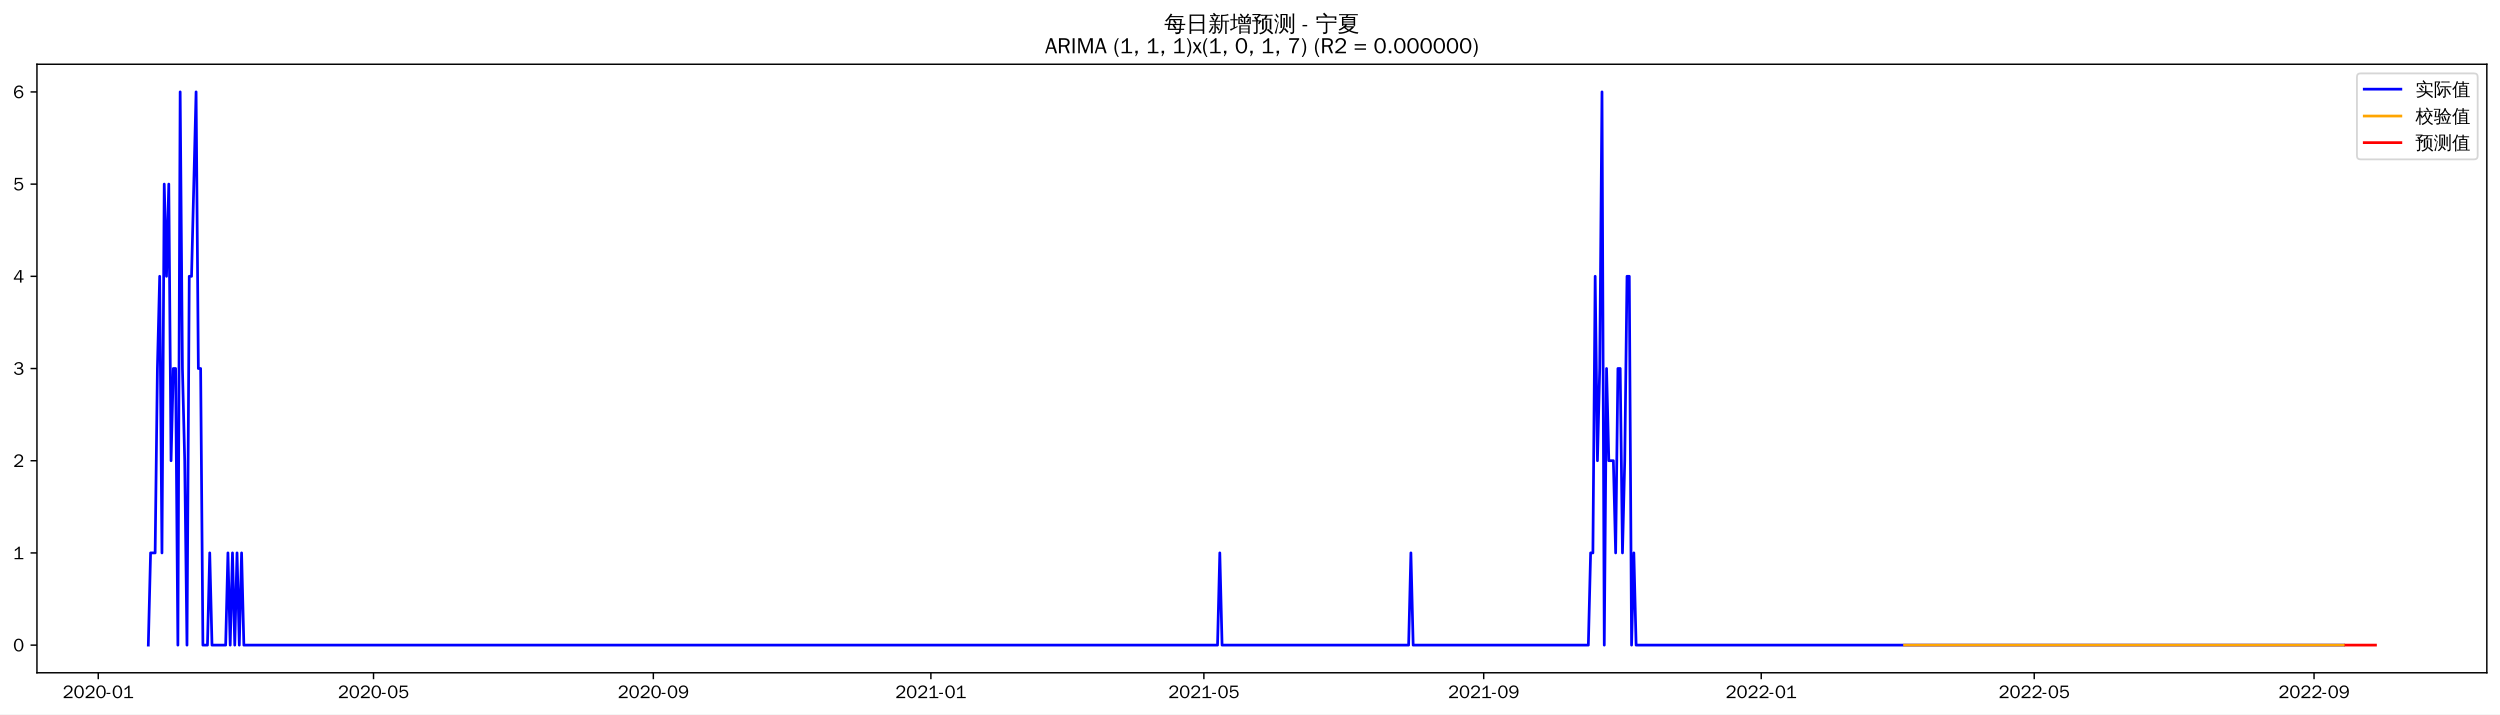
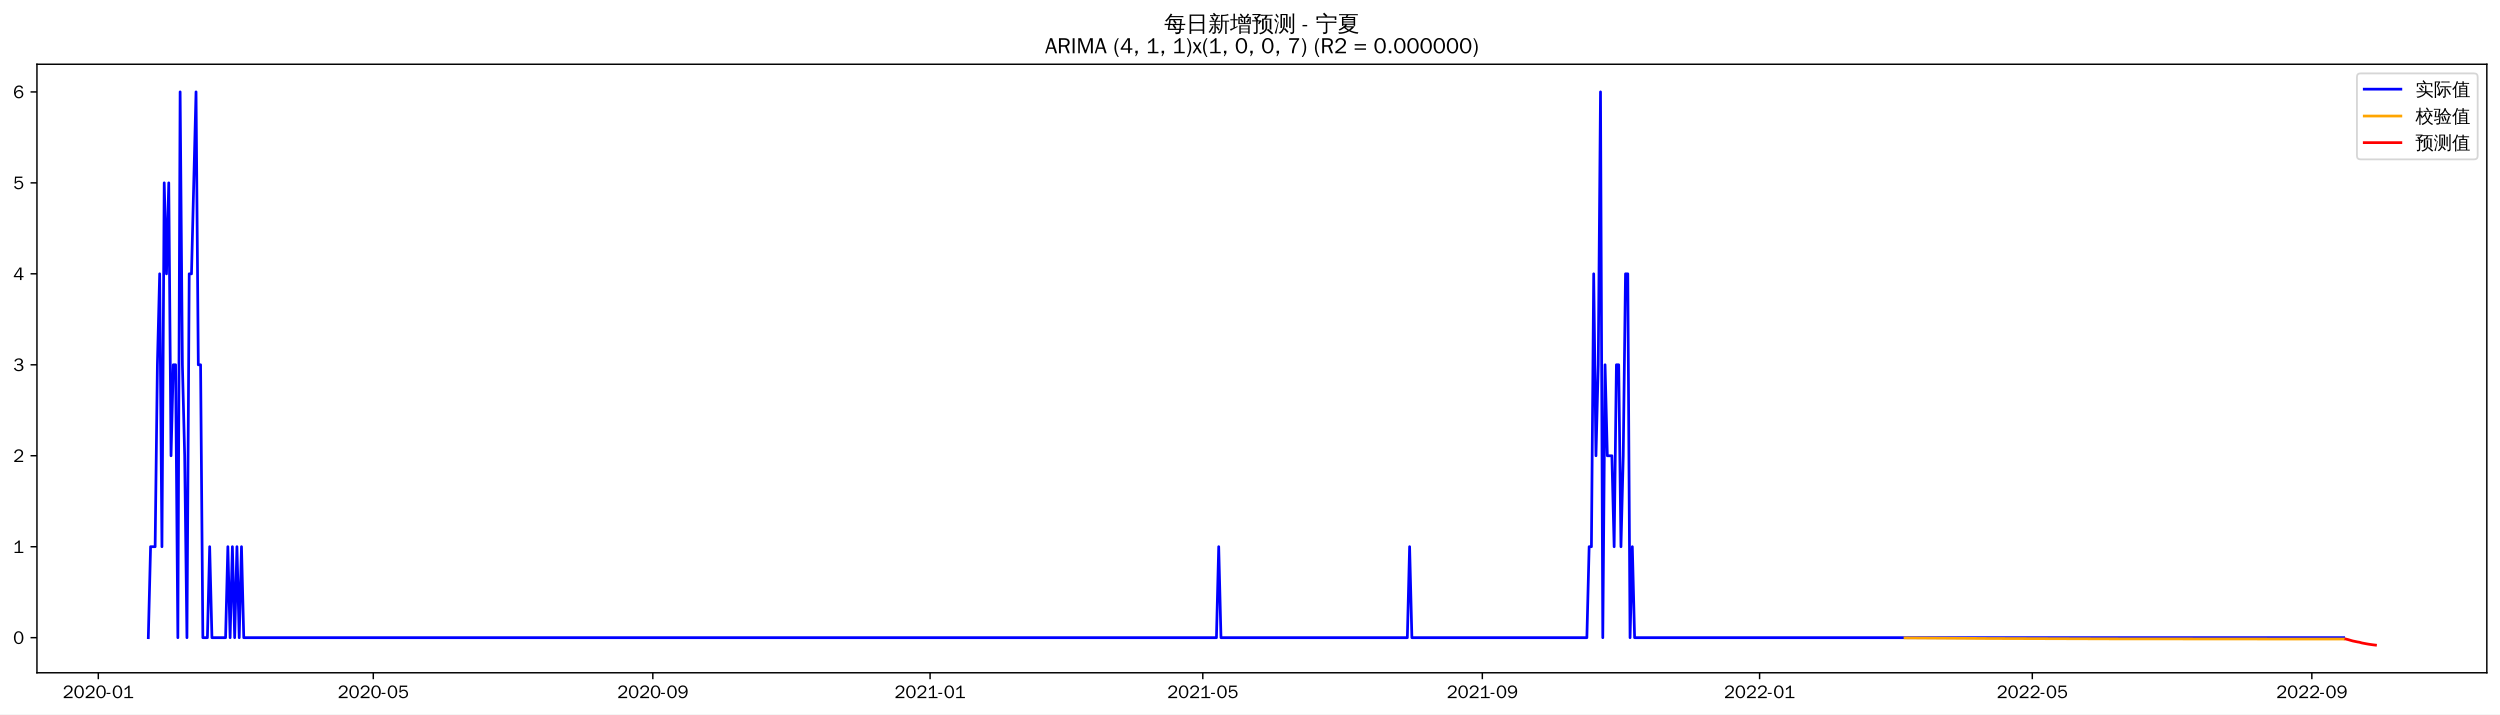
<svg xmlns="http://www.w3.org/2000/svg" xmlns:xlink="http://www.w3.org/1999/xlink" width="1366.597pt" height="390.478pt" viewBox="0 0 1366.597 390.478" version="1.1">
  <defs>
    <style type="text/css">*{stroke-linejoin: round; stroke-linecap: butt}</style>
  </defs>
  <g id="figure_1">
    <g id="patch_1">
      <path d="M 0 390.478  L 1366.597 390.478  L 1366.597 -0  L 0 -0  z " style="fill: #ffffff" />
    </g>
    <g id="axes_1">
      <g id="patch_2">
        <path d="M 20.197 367.761  L 1359.397 367.761  L 1359.397 35.121  L 20.197 35.121  z " style="fill: #ffffff" />
      </g>
      <g id="matplotlib.axis_1">
        <g id="xtick_1">
          <g id="line2d_1">
            <defs>
-               <path id="m7b57ea95ab" d="M 0 0  L 0 3.5  " style="stroke: #000000; stroke-width: 0.8" />
+               <path id="mf846e1dd02" d="M 0 0  L 0 3.5  " style="stroke: #000000; stroke-width: 0.8" />
            </defs>
            <g>
-               <use xlink:href="#m7b57ea95ab" x="53.711" y="367.761" style="stroke: #000000; stroke-width: 0.8" />
+               <use xlink:href="#mf846e1dd02" x="53.739" y="367.761" style="stroke: #000000; stroke-width: 0.8" />
            </g>
          </g>
          <g id="text_1">
-             <g transform="translate(34.22123 381.6173)scale(0.1 -0.1)">
+             <g transform="translate(34.24915 381.6173)scale(0.1 -0.1)">
              <defs>
                <path id="WenQuanYiZenHei-32" d="M 3488 0  L 369 0  L 369 456  L 2150 1850  Q 2931 2463 2931 3144  Q 2931 3619 2488 3863  Q 2231 4013 1931 4013  Q 1425 4013 1113 3619  Q 894 3356 881 3013  L 369 3169  Q 531 3981 1213 4300  Q 1544 4456 1950 4456  Q 2631 4456 3088 4044  L 3225 3888  L 3350 3706  Q 3481 3444 3481 3144  Q 3481 2313 2519 1569  L 1069 456  L 3488 456  L 3488 0  z " transform="scale(0.015625)" />
                <path id="WenQuanYiZenHei-30" d="M 3581 2175  Q 3581 1288 3169 638  Q 2713 -63 1938 -63  Q 1025 -63 563 831  Q 256 1425 256 2188  Q 256 3188 700 3819  Q 1138 4456 1888 4456  Q 2863 4456 3306 3500  Q 3581 2925 3581 2175  z M 3019 2100  Q 3019 3356 2500 3806  L 2350 3919  Q 2144 4031 1888 4031  Q 1100 4031 888 2956  Q 819 2625 819 2225  Q 819 1013 1338 569  Q 1588 356 1938 356  Q 2675 356 2925 1294  Q 3019 1663 3019 2100  z " transform="scale(0.015625)" />
                <path id="WenQuanYiZenHei-2d" d="M 1363 1444  L 0 1444  L 0 1844  L 1363 1844  L 1363 1444  z " transform="scale(0.015625)" />
                <path id="WenQuanYiZenHei-31" d="M 3556 0  L 488 0  L 488 406  L 1800 406  L 1800 3725  Q 1231 3125 588 2788  L 588 3338  Q 1456 3781 1931 4388  L 2331 4388  L 2331 406  L 3556 406  L 3556 0  z " transform="scale(0.015625)" />
              </defs>
              <use xlink:href="#WenQuanYiZenHei-32" />
              <use xlink:href="#WenQuanYiZenHei-30" x="59.961" />
              <use xlink:href="#WenQuanYiZenHei-32" x="119.922" />
              <use xlink:href="#WenQuanYiZenHei-30" x="179.883" />
              <use xlink:href="#WenQuanYiZenHei-2d" x="239.844" />
              <use xlink:href="#WenQuanYiZenHei-30" x="269.824" />
              <use xlink:href="#WenQuanYiZenHei-31" x="329.785" />
            </g>
          </g>
        </g>
        <g id="xtick_2">
          <g id="line2d_2">
            <g>
-               <use xlink:href="#m7b57ea95ab" x="204.183" y="367.761" style="stroke: #000000; stroke-width: 0.8" />
+               <use xlink:href="#mf846e1dd02" x="204.057" y="367.761" style="stroke: #000000; stroke-width: 0.8" />
            </g>
          </g>
          <g id="text_2">
-             <g transform="translate(184.6931 381.6173)scale(0.1 -0.1)">
+             <g transform="translate(184.5675 381.6173)scale(0.1 -0.1)">
              <defs>
                <path id="WenQuanYiZenHei-35" d="M 3531 1488  Q 3531 688 2913 250  Q 2456 -63 1844 -63  Q 1175 -63 706 350  Q 413 613 306 975  L 781 1131  Q 1000 538 1569 406  Q 1706 369 1856 369  Q 2550 369 2850 869  Q 3000 1131 3000 1494  Q 3000 2056 2581 2356  Q 2319 2538 1969 2538  Q 1400 2538 1031 2075  Q 981 2013 938 1938  L 500 2031  L 644 4388  L 3244 4388  L 3200 3919  L 1044 3919  L 950 2500  Q 1431 2975 2006 2975  Q 2713 2975 3163 2475  Q 3531 2063 3531 1488  z " transform="scale(0.015625)" />
              </defs>
              <use xlink:href="#WenQuanYiZenHei-32" />
              <use xlink:href="#WenQuanYiZenHei-30" x="59.961" />
              <use xlink:href="#WenQuanYiZenHei-32" x="119.922" />
              <use xlink:href="#WenQuanYiZenHei-30" x="179.883" />
              <use xlink:href="#WenQuanYiZenHei-2d" x="239.844" />
              <use xlink:href="#WenQuanYiZenHei-30" x="269.824" />
              <use xlink:href="#WenQuanYiZenHei-35" x="329.785" />
            </g>
          </g>
        </g>
        <g id="xtick_3">
          <g id="line2d_3">
            <g>
-               <use xlink:href="#m7b57ea95ab" x="357.142" y="367.761" style="stroke: #000000; stroke-width: 0.8" />
+               <use xlink:href="#mf846e1dd02" x="356.86" y="367.761" style="stroke: #000000; stroke-width: 0.8" />
            </g>
          </g>
          <g id="text_3">
-             <g transform="translate(337.6522 381.6173)scale(0.1 -0.1)">
+             <g transform="translate(337.3705 381.6173)scale(0.1 -0.1)">
              <defs>
                <path id="WenQuanYiZenHei-39" d="M 3544 2300  Q 3544 1163 3019 513  Q 2563 -63 1775 -63  Q 956 -63 563 488  Q 463 631 394 813  L 838 975  Q 1025 494 1550 388  Q 1656 369 1775 369  Q 2594 369 2900 1325  Q 3044 1769 3038 2313  L 3025 2313  Q 2675 1638 1944 1544  Q 1844 1531 1744 1531  Q 1050 1531 625 2031  Q 294 2419 294 2963  Q 294 3656 813 4094  Q 1238 4456 1819 4456  Q 2988 4456 3381 3363  Q 3544 2900 3544 2300  z M 2925 2994  Q 2925 3563 2469 3844  Q 2206 4006 1863 4006  Q 1275 4006 988 3563  Q 844 3344 825 3056  Q 819 3006 819 2956  Q 819 2413 1269 2131  Q 1538 1963 1875 1963  Q 2363 1963 2681 2350  Q 2925 2638 2925 2994  z " transform="scale(0.015625)" />
              </defs>
              <use xlink:href="#WenQuanYiZenHei-32" />
              <use xlink:href="#WenQuanYiZenHei-30" x="59.961" />
              <use xlink:href="#WenQuanYiZenHei-32" x="119.922" />
              <use xlink:href="#WenQuanYiZenHei-30" x="179.883" />
              <use xlink:href="#WenQuanYiZenHei-2d" x="239.844" />
              <use xlink:href="#WenQuanYiZenHei-30" x="269.824" />
              <use xlink:href="#WenQuanYiZenHei-39" x="329.785" />
            </g>
          </g>
        </g>
        <g id="xtick_4">
          <g id="line2d_4">
            <g>
-               <use xlink:href="#m7b57ea95ab" x="508.858" y="367.761" style="stroke: #000000; stroke-width: 0.8" />
+               <use xlink:href="#mf846e1dd02" x="508.421" y="367.761" style="stroke: #000000; stroke-width: 0.8" />
            </g>
          </g>
          <g id="text_4">
-             <g transform="translate(489.3677 381.6173)scale(0.1 -0.1)">
+             <g transform="translate(488.9312 381.6173)scale(0.1 -0.1)">
              <use xlink:href="#WenQuanYiZenHei-32" />
              <use xlink:href="#WenQuanYiZenHei-30" x="59.961" />
              <use xlink:href="#WenQuanYiZenHei-32" x="119.922" />
              <use xlink:href="#WenQuanYiZenHei-31" x="179.883" />
              <use xlink:href="#WenQuanYiZenHei-2d" x="239.844" />
              <use xlink:href="#WenQuanYiZenHei-30" x="269.824" />
              <use xlink:href="#WenQuanYiZenHei-31" x="329.785" />
            </g>
          </g>
        </g>
        <g id="xtick_5">
          <g id="line2d_5">
            <g>
-               <use xlink:href="#m7b57ea95ab" x="658.086" y="367.761" style="stroke: #000000; stroke-width: 0.8" />
+               <use xlink:href="#mf846e1dd02" x="657.497" y="367.761" style="stroke: #000000; stroke-width: 0.8" />
            </g>
          </g>
          <g id="text_5">
-             <g transform="translate(638.596 381.6173)scale(0.1 -0.1)">
+             <g transform="translate(638.0072 381.6173)scale(0.1 -0.1)">
              <use xlink:href="#WenQuanYiZenHei-32" />
              <use xlink:href="#WenQuanYiZenHei-30" x="59.961" />
              <use xlink:href="#WenQuanYiZenHei-32" x="119.922" />
              <use xlink:href="#WenQuanYiZenHei-31" x="179.883" />
              <use xlink:href="#WenQuanYiZenHei-2d" x="239.844" />
              <use xlink:href="#WenQuanYiZenHei-30" x="269.824" />
              <use xlink:href="#WenQuanYiZenHei-35" x="329.785" />
            </g>
          </g>
        </g>
        <g id="xtick_6">
          <g id="line2d_6">
            <g>
-               <use xlink:href="#m7b57ea95ab" x="811.045" y="367.761" style="stroke: #000000; stroke-width: 0.8" />
+               <use xlink:href="#mf846e1dd02" x="810.3" y="367.761" style="stroke: #000000; stroke-width: 0.8" />
            </g>
          </g>
          <g id="text_6">
-             <g transform="translate(791.5551 381.6173)scale(0.1 -0.1)">
+             <g transform="translate(790.8102 381.6173)scale(0.1 -0.1)">
              <use xlink:href="#WenQuanYiZenHei-32" />
              <use xlink:href="#WenQuanYiZenHei-30" x="59.961" />
              <use xlink:href="#WenQuanYiZenHei-32" x="119.922" />
              <use xlink:href="#WenQuanYiZenHei-31" x="179.883" />
              <use xlink:href="#WenQuanYiZenHei-2d" x="239.844" />
              <use xlink:href="#WenQuanYiZenHei-30" x="269.824" />
              <use xlink:href="#WenQuanYiZenHei-39" x="329.785" />
            </g>
          </g>
        </g>
        <g id="xtick_7">
          <g id="line2d_7">
            <g>
-               <use xlink:href="#m7b57ea95ab" x="962.76" y="367.761" style="stroke: #000000; stroke-width: 0.8" />
+               <use xlink:href="#mf846e1dd02" x="961.861" y="367.761" style="stroke: #000000; stroke-width: 0.8" />
            </g>
          </g>
          <g id="text_7">
-             <g transform="translate(943.2705 381.6173)scale(0.1 -0.1)">
+             <g transform="translate(942.3709 381.6173)scale(0.1 -0.1)">
              <use xlink:href="#WenQuanYiZenHei-32" />
              <use xlink:href="#WenQuanYiZenHei-30" x="59.961" />
              <use xlink:href="#WenQuanYiZenHei-32" x="119.922" />
              <use xlink:href="#WenQuanYiZenHei-32" x="179.883" />
              <use xlink:href="#WenQuanYiZenHei-2d" x="239.844" />
              <use xlink:href="#WenQuanYiZenHei-30" x="269.824" />
              <use xlink:href="#WenQuanYiZenHei-31" x="329.785" />
            </g>
          </g>
        </g>
        <g id="xtick_8">
          <g id="line2d_8">
            <g>
-               <use xlink:href="#m7b57ea95ab" x="1111.989" y="367.761" style="stroke: #000000; stroke-width: 0.8" />
+               <use xlink:href="#mf846e1dd02" x="1110.937" y="367.761" style="stroke: #000000; stroke-width: 0.8" />
            </g>
          </g>
          <g id="text_8">
-             <g transform="translate(1092.499 381.6173)scale(0.1 -0.1)">
+             <g transform="translate(1091.447 381.6173)scale(0.1 -0.1)">
              <use xlink:href="#WenQuanYiZenHei-32" />
              <use xlink:href="#WenQuanYiZenHei-30" x="59.961" />
              <use xlink:href="#WenQuanYiZenHei-32" x="119.922" />
              <use xlink:href="#WenQuanYiZenHei-32" x="179.883" />
              <use xlink:href="#WenQuanYiZenHei-2d" x="239.844" />
              <use xlink:href="#WenQuanYiZenHei-30" x="269.824" />
              <use xlink:href="#WenQuanYiZenHei-35" x="329.785" />
            </g>
          </g>
        </g>
        <g id="xtick_9">
          <g id="line2d_9">
            <g>
-               <use xlink:href="#m7b57ea95ab" x="1264.948" y="367.761" style="stroke: #000000; stroke-width: 0.8" />
+               <use xlink:href="#mf846e1dd02" x="1263.74" y="367.761" style="stroke: #000000; stroke-width: 0.8" />
            </g>
          </g>
          <g id="text_9">
-             <g transform="translate(1245.458 381.6173)scale(0.1 -0.1)">
+             <g transform="translate(1244.25 381.6173)scale(0.1 -0.1)">
              <use xlink:href="#WenQuanYiZenHei-32" />
              <use xlink:href="#WenQuanYiZenHei-30" x="59.961" />
              <use xlink:href="#WenQuanYiZenHei-32" x="119.922" />
              <use xlink:href="#WenQuanYiZenHei-32" x="179.883" />
              <use xlink:href="#WenQuanYiZenHei-2d" x="239.844" />
              <use xlink:href="#WenQuanYiZenHei-30" x="269.824" />
              <use xlink:href="#WenQuanYiZenHei-39" x="329.785" />
            </g>
          </g>
        </g>
      </g>
      <g id="matplotlib.axis_2">
        <g id="ytick_1">
          <g id="line2d_10">
            <defs>
-               <path id="m59d6a455a2" d="M 0 0  L -3.5 0  " style="stroke: #000000; stroke-width: 0.8" />
+               <path id="m2aac534819" d="M 0 0  L -3.5 0  " style="stroke: #000000; stroke-width: 0.8" />
            </defs>
            <g>
-               <use xlink:href="#m59d6a455a2" x="20.197" y="352.641" style="stroke: #000000; stroke-width: 0.8" />
+               <use xlink:href="#m2aac534819" x="20.197" y="348.572" style="stroke: #000000; stroke-width: 0.8" />
            </g>
          </g>
          <g id="text_10">
-             <g transform="translate(7.2 356.0691)scale(0.1 -0.1)">
+             <g transform="translate(7.2 352.0002)scale(0.1 -0.1)">
              <use xlink:href="#WenQuanYiZenHei-30" />
            </g>
          </g>
        </g>
        <g id="ytick_2">
          <g id="line2d_11">
            <g>
-               <use xlink:href="#m59d6a455a2" x="20.197" y="302.241" style="stroke: #000000; stroke-width: 0.8" />
+               <use xlink:href="#m2aac534819" x="20.197" y="298.85" style="stroke: #000000; stroke-width: 0.8" />
            </g>
          </g>
          <g id="text_11">
-             <g transform="translate(7.2 305.6691)scale(0.1 -0.1)">
+             <g transform="translate(7.2 302.2783)scale(0.1 -0.1)">
              <use xlink:href="#WenQuanYiZenHei-31" />
            </g>
          </g>
        </g>
        <g id="ytick_3">
          <g id="line2d_12">
            <g>
-               <use xlink:href="#m59d6a455a2" x="20.197" y="251.841" style="stroke: #000000; stroke-width: 0.8" />
+               <use xlink:href="#m2aac534819" x="20.197" y="249.128" style="stroke: #000000; stroke-width: 0.8" />
            </g>
          </g>
          <g id="text_12">
-             <g transform="translate(7.2 255.2691)scale(0.1 -0.1)">
+             <g transform="translate(7.2 252.5565)scale(0.1 -0.1)">
              <use xlink:href="#WenQuanYiZenHei-32" />
            </g>
          </g>
        </g>
        <g id="ytick_4">
          <g id="line2d_13">
            <g>
-               <use xlink:href="#m59d6a455a2" x="20.197" y="201.441" style="stroke: #000000; stroke-width: 0.8" />
+               <use xlink:href="#m2aac534819" x="20.197" y="199.407" style="stroke: #000000; stroke-width: 0.8" />
            </g>
          </g>
          <g id="text_13">
-             <g transform="translate(7.2 204.8691)scale(0.1 -0.1)">
+             <g transform="translate(7.2 202.8347)scale(0.1 -0.1)">
              <defs>
                <path id="WenQuanYiZenHei-33" d="M 3588 1231  Q 3588 494 2875 144  Q 2450 -63 1925 -63  Q 1044 -63 556 488  Q 356 706 256 1000  L 769 1169  Q 994 375 1913 375  Q 2631 375 2900 788  Q 3019 975 3019 1231  Q 3019 1638 2638 1881  Q 2325 2081 1613 2069  L 1338 2069  L 1338 2494  Q 1969 2494 2094 2506  Q 2325 2544 2463 2613  Q 2763 2756 2844 3100  Q 2863 3169 2863 3244  Q 2863 3744 2381 3944  L 2163 4006  Q 2056 4025 1931 4025  Q 1388 4025 1075 3631  Q 969 3488 906 3313  L 419 3456  Q 675 4150 1400 4369  Q 1669 4456 1975 4456  Q 2694 4456 3106 4050  Q 3419 3744 3419 3275  Q 3419 2813 3025 2513  Q 2825 2356 2575 2319  L 2575 2306  Q 3181 2213 3450 1769  Q 3588 1525 3588 1231  z " transform="scale(0.015625)" />
              </defs>
              <use xlink:href="#WenQuanYiZenHei-33" />
            </g>
          </g>
        </g>
        <g id="ytick_5">
          <g id="line2d_14">
            <g>
-               <use xlink:href="#m59d6a455a2" x="20.197" y="151.041" style="stroke: #000000; stroke-width: 0.8" />
+               <use xlink:href="#m2aac534819" x="20.197" y="149.685" style="stroke: #000000; stroke-width: 0.8" />
            </g>
          </g>
          <g id="text_14">
-             <g transform="translate(7.2 154.4691)scale(0.1 -0.1)">
+             <g transform="translate(7.2 153.1128)scale(0.1 -0.1)">
              <defs>
                <path id="WenQuanYiZenHei-34" d="M 3631 1025  L 2913 1025  L 2913 0  L 2381 0  L 2381 1025  L 219 1025  L 219 1388  L 2225 4388  L 2913 4388  L 2913 1444  L 3631 1444  L 3631 1025  z M 2381 1444  L 2381 3963  L 788 1444  L 2381 1444  z " transform="scale(0.015625)" />
              </defs>
              <use xlink:href="#WenQuanYiZenHei-34" />
            </g>
          </g>
        </g>
        <g id="ytick_6">
          <g id="line2d_15">
            <g>
-               <use xlink:href="#m59d6a455a2" x="20.197" y="100.641" style="stroke: #000000; stroke-width: 0.8" />
+               <use xlink:href="#m2aac534819" x="20.197" y="99.963" style="stroke: #000000; stroke-width: 0.8" />
            </g>
          </g>
          <g id="text_15">
-             <g transform="translate(7.2 104.0691)scale(0.1 -0.1)">
+             <g transform="translate(7.2 103.391)scale(0.1 -0.1)">
              <use xlink:href="#WenQuanYiZenHei-35" />
            </g>
          </g>
        </g>
        <g id="ytick_7">
          <g id="line2d_16">
            <g>
-               <use xlink:href="#m59d6a455a2" x="20.197" y="50.241" style="stroke: #000000; stroke-width: 0.8" />
+               <use xlink:href="#m2aac534819" x="20.197" y="50.241" style="stroke: #000000; stroke-width: 0.8" />
            </g>
          </g>
          <g id="text_16">
            <g transform="translate(7.2 53.66913)scale(0.1 -0.1)">
              <defs>
                <path id="WenQuanYiZenHei-36" d="M 3550 1431  Q 3550 725 3006 288  Q 2581 -63 1994 -63  Q 1013 -63 563 825  Q 288 1363 288 2081  Q 288 3294 856 3938  Q 1319 4456 2075 4456  Q 2969 4456 3363 3756  Q 3431 3631 3481 3481  L 2988 3350  Q 2750 3994 2075 4006  Q 1056 4006 844 2669  Q 794 2356 794 1981  L 806 1981  Q 1006 2506 1544 2744  Q 1819 2869 2119 2869  Q 2788 2869 3213 2375  Q 3550 1975 3550 1431  z M 3038 1406  Q 3038 1906 2656 2213  Q 2381 2431 2038 2431  Q 1525 2431 1181 2044  Q 919 1744 919 1356  Q 919 881 1344 581  Q 1631 375 1981 375  Q 2519 375 2838 781  Q 3038 1050 3038 1406  z " transform="scale(0.015625)" />
              </defs>
              <use xlink:href="#WenQuanYiZenHei-36" />
            </g>
          </g>
        </g>
      </g>
      <g id="line2d_17">
-         <path d="M 81.07 352.641  L 82.313 302.241  L 84.8 302.241  L 86.044 201.441  L 87.287 151.041  L 88.531 302.241  L 89.775 100.641  L 91.018 151.041  L 92.262 100.641  L 93.505 251.841  L 94.749 201.441  L 95.992 201.441  L 97.236 352.641  L 98.48 50.241  L 99.723 201.441  L 100.967 251.841  L 102.21 352.641  L 103.454 151.041  L 104.697 151.041  L 107.185 50.241  L 108.428 201.441  L 109.672 201.441  L 110.915 352.641  L 113.402 352.641  L 114.646 302.241  L 115.89 352.641  L 123.351 352.641  L 124.595 302.241  L 125.838 352.641  L 127.082 302.241  L 128.325 352.641  L 129.569 302.241  L 130.812 352.641  L 132.056 302.241  L 133.3 352.641  L 665.547 352.641  L 666.791 302.241  L 668.034 352.641  L 770.007 352.641  L 771.251 302.241  L 772.494 352.641  L 868.249 352.641  L 869.493 302.241  L 870.736 302.241  L 871.98 151.041  L 873.223 251.841  L 874.467 201.441  L 875.711 50.241  L 876.954 352.641  L 878.198 201.441  L 879.441 251.841  L 881.928 251.841  L 883.172 302.241  L 884.416 201.441  L 885.659 201.441  L 886.903 302.241  L 888.146 251.841  L 889.39 151.041  L 890.633 151.041  L 891.877 352.641  L 893.12 302.241  L 894.364 352.641  L 1281.114 352.641  L 1281.114 352.641  " clip-path="url(#pbb1580181c)" style="fill: none; stroke: #0000ff; stroke-width: 1.5; stroke-linecap: square" />
+         <path d="M 81.07 348.572  L 82.312 298.85  L 84.797 298.85  L 86.039 199.407  L 87.281 149.685  L 88.523 298.85  L 89.766 99.963  L 91.008 149.685  L 92.25 99.963  L 93.493 249.128  L 94.735 199.407  L 95.977 199.407  L 97.22 348.572  L 98.462 50.241  L 99.704 199.407  L 100.946 249.128  L 102.189 348.572  L 103.431 149.685  L 104.673 149.685  L 107.158 50.241  L 108.4 199.407  L 109.643 199.407  L 110.885 348.572  L 113.369 348.572  L 114.612 298.85  L 115.854 348.572  L 123.308 348.572  L 124.55 298.85  L 125.792 348.572  L 127.035 298.85  L 128.277 348.572  L 129.519 298.85  L 130.762 348.572  L 132.004 298.85  L 133.246 348.572  L 664.951 348.572  L 666.193 298.85  L 667.435 348.572  L 769.304 348.572  L 770.546 298.85  L 771.789 348.572  L 867.446 348.572  L 868.688 298.85  L 869.93 298.85  L 871.173 149.685  L 872.415 249.128  L 873.657 199.407  L 874.9 50.241  L 876.142 348.572  L 877.384 199.407  L 878.627 249.128  L 881.111 249.128  L 882.353 298.85  L 883.596 199.407  L 884.838 199.407  L 886.08 298.85  L 887.323 249.128  L 888.565 149.685  L 889.807 149.685  L 891.05 348.572  L 892.292 298.85  L 893.534 348.572  L 1281.132 348.572  L 1281.132 348.572  " clip-path="url(#p7529e1d1ce)" style="fill: none; stroke: #0000ff; stroke-width: 1.5; stroke-linecap: square" />
      </g>
      <g id="line2d_18">
-         <path d="M 1041.105 352.641  L 1281.114 352.641  L 1281.114 352.641  " clip-path="url(#pbb1580181c)" style="fill: none; stroke: #ffa500; stroke-width: 1.5; stroke-linecap: square" />
+         <path d="M 1041.368 348.711  L 1087.333 349.022  L 1153.175 349.227  L 1269.951 349.333  L 1281.132 349.337  L 1281.132 349.337  " clip-path="url(#p7529e1d1ce)" style="fill: none; stroke: #ffa500; stroke-width: 1.5; stroke-linecap: square" />
      </g>
      <g id="line2d_19">
-         <path d="M 1282.358 352.641  L 1283.601 352.641  L 1284.845 352.641  L 1286.088 352.641  L 1287.332 352.641  L 1288.576 352.641  L 1289.819 352.641  L 1291.063 352.641  L 1292.306 352.641  L 1293.55 352.641  L 1294.793 352.641  L 1296.037 352.641  L 1297.281 352.641  L 1298.524 352.641  " clip-path="url(#pbb1580181c)" style="fill: none; stroke: #ff0000; stroke-width: 1.5; stroke-linecap: square" />
+         <path d="M 1282.374 349.337  L 1283.617 349.643  L 1284.859 350.016  L 1286.101 350.37  L 1287.343 350.627  L 1288.586 350.88  L 1289.828 351.094  L 1291.07 351.454  L 1292.313 351.692  L 1293.555 351.925  L 1294.797 352.14  L 1296.04 352.321  L 1297.282 352.49  L 1298.524 352.641  " clip-path="url(#p7529e1d1ce)" style="fill: none; stroke: #ff0000; stroke-width: 1.5; stroke-linecap: square" />
      </g>
      <g id="patch_3">
        <path d="M 20.197 367.761  L 20.197 35.121  " style="fill: none; stroke: #000000; stroke-width: 0.8; stroke-linejoin: miter; stroke-linecap: square" />
      </g>
      <g id="patch_4">
        <path d="M 1359.397 367.761  L 1359.397 35.121  " style="fill: none; stroke: #000000; stroke-width: 0.8; stroke-linejoin: miter; stroke-linecap: square" />
      </g>
      <g id="patch_5">
        <path d="M 20.197 367.761  L 1359.397 367.761  " style="fill: none; stroke: #000000; stroke-width: 0.8; stroke-linejoin: miter; stroke-linecap: square" />
      </g>
      <g id="patch_6">
        <path d="M 20.197 35.121  L 1359.397 35.121  " style="fill: none; stroke: #000000; stroke-width: 0.8; stroke-linejoin: miter; stroke-linecap: square" />
      </g>
      <g id="text_17">
        <g transform="translate(636.3997 17.10187)scale(0.12 -0.12)">
          <defs>
            <path id="WenQuanYiZenHei-6bcf" d="M 6138 2181  Q 6113 1988 6138 1800  Q 5788 1819 5438 1819  L 4975 1819  L 4863 738  L 5806 738  L 5806 394  L 4831 394  L 4775 -144  Q 4719 -563 4350 -725  Q 4013 -856 3550 -825  L 3288 -819  Q 3331 -663 3275 -519  Q 3219 -375 3113 -288  Q 3381 -313 3759 -303  Q 4138 -294 4231 -238  Q 4338 -163 4350 88  L 4381 394  L 1025 394  L 1244 1819  L 813 1819  Q 463 1819 113 1800  Q 138 1988 113 2181  Q 463 2163 813 2163  L 1294 2163  L 1488 3431  L 1488 3581  L 1506 3581  L 1513 3613  L 1713 3581  L 5156 3581  L 5013 2163  L 5438 2163  Q 5788 2163 6138 2181  z M 5588 4463  Q 5569 4269 5588 4081  Q 5244 4100 4894 4100  L 1813 4100  Q 1344 3463 606 2788  Q 481 2988 256 3069  Q 744 3494 1116 3972  Q 1488 4450 1919 5181  Q 2119 5044 2344 4950  Q 2213 4688 2050 4444  L 4894 4444  Q 5238 4444 5588 4463  z M 2844 3238  L 1906 3238  L 1744 2163  L 3244 2163  L 2581 3038  L 2844 3238  z M 3250 2163  L 4563 2163  L 4669 3238  L 3044 3238  L 3638 2456  L 3250 2163  z M 2944 1819  Q 3275 1394 3550 938  L 3213 738  L 4419 738  L 4525 1819  L 2944 1819  z M 2656 1819  L 1694 1819  L 1525 738  L 3094 738  Q 2806 1219 2450 1650  L 2656 1819  z " transform="scale(0.015625)" />
            <path id="WenQuanYiZenHei-65e5" d="M 1494 -775  Q 1244 -750 988 -775  Q 1013 -313 1013 156  L 1013 4875  L 5269 4875  L 5269 -763  L 4813 -763  L 4813 156  L 1469 156  Q 1469 -313 1494 -775  z M 4813 2700  L 4813 4500  L 1469 4500  L 1469 2700  L 4813 2700  z M 4813 531  L 4813 2325  L 1469 2325  L 1469 531  L 4813 531  z " transform="scale(0.015625)" />
            <path id="WenQuanYiZenHei-65b0" d="M 5419 -763  Q 5188 -738 4963 -763  Q 4981 -344 4981 75  L 4981 2819  L 4188 2819  L 4188 1706  Q 4188 63 3163 -738  Q 3019 -519 2769 -469  Q 3769 131 3769 1706  L 3769 4769  L 3875 4769  L 3844 4831  L 4294 4781  Q 4438 4769 4894 4816  Q 5350 4863 5512 4931  Q 5675 5000 5763 5094  Q 5850 4881 5981 4694  Q 5713 4544 5263 4519  L 4188 4438  L 4188 3100  L 5563 3100  Q 5850 3100 6131 3113  Q 6119 2956 6131 2806  L 5394 2819  L 5394 75  Q 5394 -344 5419 -763  z M 2981 213  Q 2656 744 2256 1225  L 2606 1513  Q 3025 1006 3369 450  L 2981 213  z M 1169 1525  Q 1375 1419 1594 1363  Q 1281 488 469 -469  Q 331 -300 119 -244  Q 575 263 888 900  Q 1038 1206 1169 1525  z M 1825 6  L 1825 1769  L 1081 1769  Q 794 1769 513 1756  Q 525 1913 513 2063  Q 794 2050 1081 2050  L 1825 2050  L 1825 2775  L 994 2775  Q 706 2775 425 2763  Q 438 2919 425 3075  Q 706 3056 994 3056  L 1825 3056  L 1825 3088  L 1906 3088  Q 2288 3656 2588 4381  Q 2794 4269 3013 4206  Q 2800 3675 2381 3056  L 3013 3056  Q 3294 3056 3581 3075  Q 3563 2919 3581 2763  Q 3294 2775 3013 2775  L 2238 2775  L 2238 2050  L 2925 2050  Q 3206 2050 3494 2063  Q 3475 1913 3494 1756  Q 3206 1769 2925 1769  L 2238 1769  L 2238 -156  Q 2238 -413 2075 -581  Q 1844 -794 1306 -794  Q 1363 -519 1188 -288  Q 1338 -313 1534 -316  Q 1731 -319 1778 -278  Q 1825 -238 1825 6  z M 1875 3388  L 1500 3131  L 825 4088  L 1200 4350  L 1875 3388  z M 3419 4713  Q 3400 4563 3419 4406  Q 3131 4419 2850 4419  L 1125 4419  Q 838 4419 556 4406  Q 569 4563 556 4713  Q 838 4700 1125 4700  L 1763 4700  L 1388 5088  L 1719 5406  L 2288 4813  L 2175 4700  L 2850 4700  Q 3131 4700 3419 4713  z " transform="scale(0.015625)" />
            <path id="WenQuanYiZenHei-589e" d="M 3138 -769  Q 2913 -744 2688 -769  Q 2706 -356 2706 56  L 2706 1719  L 5706 1719  L 5706 -756  L 5300 -756  L 5300 -338  L 3119 -338  Q 3125 -550 3138 -769  z M 5113 3569  Q 5344 3606 5563 3688  Q 5669 3175 5256 2694  Q 5113 2519 4975 2506  Q 4831 2725 4588 2813  Q 4806 2831 4997 3068  Q 5188 3306 5113 3569  z M 3850 2763  L 3469 2538  L 2925 3456  L 3313 3681  L 3850 2763  z M 2400 2100  Q 2469 3138 2400 4175  L 3413 4175  Q 3138 4550 2825 4888  L 3156 5194  Q 3581 4725 3938 4206  L 3900 4175  L 4456 4175  Q 4863 4575 5131 5163  Q 5325 5044 5538 4975  Q 5369 4575 5013 4175  L 6056 4175  Q 5981 3138 6056 2100  L 2400 2100  z M 5300 806  L 5300 1450  L 3113 1450  Q 3113 1125 3113 806  L 5300 806  z M 5300 563  L 3113 563  L 3113 -94  L 5300 -94  L 5300 563  z M 4431 3913  L 4431 2363  L 5650 2363  L 5650 3913  L 4756 3913  L 4700 3856  Q 4681 3888 4656 3913  L 4431 3913  z M 4025 3913  L 2806 3913  L 2806 2363  L 4025 2363  L 4025 3913  z M -31 625  Q 506 763 1006 975  L 1006 3206  L 669 3206  Q 369 3206 75 3188  Q 94 3356 75 3531  Q 369 3513 669 3513  L 1006 3513  L 1006 4263  Q 1006 4700 981 5131  Q 1206 5106 1431 5131  Q 1413 4700 1413 4263  L 1413 3513  L 2238 3531  Q 2219 3356 2238 3188  L 1413 3206  L 1413 1163  L 2150 1531  L 2194 1256  Q 1269 775 813 519  L 194 144  Q 138 438 -31 625  z " transform="scale(0.015625)" />
            <path id="WenQuanYiZenHei-9884" d="M 1206 19  L 1206 2888  L 669 2888  Q 356 2888 50 2869  Q 63 3044 50 3213  Q 363 3194 669 3194  L 1250 3194  Q 950 3631 606 4031  L 963 4338  L 1263 3975  L 1913 4719  L 731 4719  Q 419 4719 106 4706  Q 125 4875 106 5044  Q 419 5031 731 5031  L 2481 5031  L 2544 4663  Q 2394 4613 2256 4466  Q 2119 4319 1525 3631  Q 1656 3444 1788 3250  L 1700 3194  L 2700 3194  L 2763 2825  Q 2656 2819 2613 2763  L 2100 2038  L 1750 2288  L 2175 2888  L 1638 2888  L 1638 -150  Q 1638 -525 1363 -669  Q 1075 -819 525 -813  Q 594 -513 388 -294  Q 575 -313 837 -316  Q 1100 -319 1153 -272  Q 1206 -225 1206 19  z M 5813 -888  Q 5100 -225 4306 375  L 4669 719  Q 5481 106 6219 -575  L 5813 -888  z M 2375 -906  Q 2294 -631 2025 -506  Q 2769 -431 3353 19  Q 3938 469 3938 1069  L 3938 2200  Q 3938 2625 3913 3050  Q 4188 3025 4456 3050  Q 4431 2625 4431 2200  L 4431 1069  Q 4431 681 4225 319  Q 3644 -606 2375 -906  z M 3444 488  Q 3169 513 2894 488  Q 2919 913 2919 1338  L 2919 3675  Q 3219 3675 3525 3675  Q 3750 4013 3931 4525  L 3238 4525  Q 2888 4525 2538 4513  Q 2556 4669 2538 4831  Q 2888 4813 3238 4813  L 5313 4813  Q 5663 4813 6006 4831  Q 5988 4669 6006 4513  Q 5663 4525 5313 4525  L 4481 4525  Q 4388 4088 4088 3675  L 5644 3675  L 5644 513  L 5144 513  L 5144 3388  L 3894 3388  L 3875 3363  Q 3863 3375 3844 3388  Q 3631 3388 3413 3388  L 3419 1338  Q 3419 913 3444 488  z " transform="scale(0.015625)" />
            <path id="WenQuanYiZenHei-6d4b" d="M 5450 138  L 5450 4306  Q 5450 4750 5425 5188  Q 5663 5163 5906 5188  Q 5881 4750 5881 4306  L 5881 -38  Q 5888 -569 5519 -719  Q 5194 -831 4825 -813  Q 4894 -519 4694 -281  Q 4869 -306 5094 -309  Q 5319 -313 5384 -256  Q 5450 -200 5450 138  z M 4900 938  Q 4663 963 4419 938  Q 4444 1375 4444 1819  L 4444 3381  Q 4444 3819 4419 4263  Q 4663 4238 4900 4263  Q 4875 3819 4875 3381  L 4875 1819  Q 4875 1375 4900 938  z M 2750 2025  L 2750 3038  Q 2750 3481 2725 3919  Q 2963 3894 3206 3919  Q 3181 3481 3181 3038  L 3181 2025  Q 3181 1263 2919 625  L 3231 956  Q 3781 431 4256 -150  L 3888 -456  Q 3431 106 2906 600  Q 2531 -288 1738 -769  Q 1606 -519 1338 -450  Q 1988 -156 2369 478  Q 2750 1113 2750 2025  z M 2363 969  Q 2119 994 1881 969  Q 1906 1406 1906 1850  L 1906 5038  L 3956 5031  L 3956 1200  L 3525 1200  L 3525 4713  L 2338 4713  L 2338 1850  Q 2338 1406 2363 969  z M 663 -738  Q 481 -588 206 -575  Q 400 -69 606 581  Q 813 1231 1200 2838  L 1381 2706  L 875 338  L 663 -738  z M 1006 2856  L 731 2550  L 75 3400  L 350 3713  L 1006 2856  z M 1088 3913  Q 781 4388 425 4800  L 694 5125  Q 1069 4688 1388 4188  L 1088 3913  z " transform="scale(0.015625)" />
            <path id="WenQuanYiZenHei-20" transform="scale(0.015625)" />
            <path id="WenQuanYiZenHei-5b81" d="M 2944 -6  L 2944 2450  L 1044 2450  Q 663 2450 281 2431  Q 300 2638 281 2844  Q 663 2825 1044 2825  L 5281 2825  Q 5663 2825 6044 2844  Q 6025 2638 6044 2431  Q 5663 2450 5281 2450  L 3400 2450  L 3400 -150  Q 3400 -413 3213 -594  Q 2944 -831 2213 -825  Q 2288 -506 2063 -269  Q 2269 -294 2553 -294  Q 2838 -294 2891 -250  Q 2944 -206 2944 -6  z M 688 3319  L 231 3319  L 231 4344  L 2856 4344  Q 2519 4725 2138 5056  L 2469 5438  Q 2963 5006 3388 4500  L 3206 4344  L 6025 4344  L 6025 3319  L 5563 3319  L 5563 3969  L 688 3969  L 688 3319  z " transform="scale(0.015625)" />
            <path id="WenQuanYiZenHei-590f" d="M 1694 1588  L 1269 1588  L 1269 4175  L 2363 4175  L 2625 4688  L 1044 4688  Q 731 4688 419 4669  Q 438 4838 419 5006  Q 731 4994 1044 4994  L 5275 4994  Q 5588 4994 5900 5006  Q 5881 4838 5900 4669  Q 5588 4688 5275 4688  L 3163 4688  Q 3013 4381 2850 4175  L 5106 4175  L 5106 1588  L 4675 1588  L 4675 1888  L 2781 1888  Q 2619 1650 2438 1456  L 5013 1456  Q 4475 756 3756 256  Q 4794 -206 6069 -288  Q 5894 -475 5881 -731  Q 4625 -644 3369 6  Q 1981 -794 388 -744  Q 338 -488 200 -263  Q 1644 -438 2919 256  Q 2400 563 1900 963  Q 1319 506 544 181  Q 488 400 319 550  Q 888 769 1328 1097  Q 1769 1425 2206 1888  L 1694 1888  L 1694 1588  z M 2288 1150  Q 2813 750 3294 488  Q 3725 775 4069 1150  L 2288 1150  z M 4675 3575  L 4675 3863  L 1694 3863  Q 1694 3719 1694 3575  L 4675 3575  z M 4675 2869  L 4675 3269  L 1694 3269  L 1694 2869  L 4675 2869  z M 4675 2563  L 1694 2563  L 1694 2200  L 4675 2200  L 4675 2563  z " transform="scale(0.015625)" />
          </defs>
          <use xlink:href="#WenQuanYiZenHei-6bcf" />
          <use xlink:href="#WenQuanYiZenHei-65e5" x="100" />
          <use xlink:href="#WenQuanYiZenHei-65b0" x="200" />
          <use xlink:href="#WenQuanYiZenHei-589e" x="300" />
          <use xlink:href="#WenQuanYiZenHei-9884" x="400" />
          <use xlink:href="#WenQuanYiZenHei-6d4b" x="500" />
          <use xlink:href="#WenQuanYiZenHei-20" x="600" />
          <use xlink:href="#WenQuanYiZenHei-2d" x="629.98" />
          <use xlink:href="#WenQuanYiZenHei-20" x="659.961" />
          <use xlink:href="#WenQuanYiZenHei-5b81" x="689.941" />
          <use xlink:href="#WenQuanYiZenHei-590f" x="789.941" />
        </g>
        <g transform="translate(571.1891 29.121)scale(0.12 -0.12)">
          <defs>
            <path id="WenQuanYiZenHei-41" d="M 3550 0  L 2988 0  L 2550 1281  L 919 1281  L 531 0  L 69 0  L 1494 4388  L 2125 4388  L 3550 0  z M 2425 1694  L 1756 3800  L 1075 1694  L 2425 1694  z " transform="scale(0.015625)" />
            <path id="WenQuanYiZenHei-52" d="M 3675 0  L 3100 0  L 2288 1900  L 1069 1900  L 1069 0  L 519 0  L 519 4388  L 2163 4388  Q 3006 4388 3400 3900  Q 3581 3663 3625 3325  Q 3631 3250 3631 3163  Q 3631 2594 3219 2244  Q 3038 2100 2813 2038  L 3675 0  z M 3081 3169  Q 3081 3825 2356 3906  Q 2263 3919 2163 3919  L 1069 3919  L 1069 2350  L 2100 2350  Q 2906 2350 3044 2919  Q 3081 3031 3081 3169  z " transform="scale(0.015625)" />
            <path id="WenQuanYiZenHei-49" d="M 1100 0  L 550 0  L 550 4388  L 1100 4388  L 1100 0  z " transform="scale(0.015625)" />
            <path id="WenQuanYiZenHei-4d" d="M 4756 0  L 4206 0  L 4206 3831  L 4181 3831  L 2788 0  L 2419 0  L 1000 3831  L 975 3831  L 975 0  L 513 0  L 513 4388  L 1331 4388  L 2656 875  L 3950 4388  L 4756 4388  L 4756 0  z " transform="scale(0.015625)" />
            <path id="WenQuanYiZenHei-28" d="M 1606 -1094  L 1275 -1094  Q 475 -100 338 1231  Q 319 1438 319 1656  Q 319 3031 1156 4244  Q 1213 4313 1269 4388  L 1600 4388  Q 806 3169 794 1681  Q 794 188 1606 -1094  z " transform="scale(0.015625)" />
            <path id="WenQuanYiZenHei-2c" d="M 1363 75  L 881 -825  L 606 -825  L 994 0  L 656 0  L 656 738  L 1363 738  L 1363 75  z " transform="scale(0.015625)" />
            <path id="WenQuanYiZenHei-29" d="M 1600 1656  Q 1600 306 869 -788  Q 769 -950 644 -1094  L 313 -1094  Q 1125 188 1125 1681  Q 1125 3169 338 4363  Q 325 4375 319 4388  L 650 4388  Q 1525 3231 1594 1863  Q 1600 1763 1600 1656  z " transform="scale(0.015625)" />
            <path id="WenQuanYiZenHei-78" d="M 2806 0  L 2213 0  L 1394 1319  L 544 0  L 50 0  L 1144 1681  L 163 3250  L 744 3250  L 1431 2138  L 2144 3250  L 2631 3250  L 1681 1794  L 2806 0  z " transform="scale(0.015625)" />
            <path id="WenQuanYiZenHei-37" d="M 3400 4056  Q 1838 2175 1838 0  L 1275 0  Q 1269 1438 2056 2825  Q 2381 3400 2825 3913  L 444 3913  L 500 4388  L 3400 4388  L 3400 4056  z " transform="scale(0.015625)" />
            <path id="WenQuanYiZenHei-3d" d="M 3569 2256  L 263 2256  L 263 2675  L 3569 2675  L 3569 2256  z M 3569 1019  L 263 1019  L 263 1431  L 3569 1431  L 3569 1019  z " transform="scale(0.015625)" />
            <path id="WenQuanYiZenHei-2e" d="M 1344 0  L 631 0  L 631 725  L 1344 725  L 1344 0  z " transform="scale(0.015625)" />
          </defs>
          <use xlink:href="#WenQuanYiZenHei-41" />
          <use xlink:href="#WenQuanYiZenHei-52" x="55.957" />
          <use xlink:href="#WenQuanYiZenHei-49" x="117.871" />
          <use xlink:href="#WenQuanYiZenHei-4d" x="143.848" />
          <use xlink:href="#WenQuanYiZenHei-41" x="225.781" />
          <use xlink:href="#WenQuanYiZenHei-20" x="281.738" />
          <use xlink:href="#WenQuanYiZenHei-28" x="311.719" />
-           <use xlink:href="#WenQuanYiZenHei-31" x="341.699" />
+           <use xlink:href="#WenQuanYiZenHei-34" x="341.699" />
          <use xlink:href="#WenQuanYiZenHei-2c" x="401.66" />
          <use xlink:href="#WenQuanYiZenHei-20" x="431.641" />
          <use xlink:href="#WenQuanYiZenHei-31" x="461.621" />
          <use xlink:href="#WenQuanYiZenHei-2c" x="521.582" />
          <use xlink:href="#WenQuanYiZenHei-20" x="551.562" />
          <use xlink:href="#WenQuanYiZenHei-31" x="581.543" />
          <use xlink:href="#WenQuanYiZenHei-29" x="641.504" />
          <use xlink:href="#WenQuanYiZenHei-78" x="671.484" />
          <use xlink:href="#WenQuanYiZenHei-28" x="715.43" />
          <use xlink:href="#WenQuanYiZenHei-31" x="745.41" />
          <use xlink:href="#WenQuanYiZenHei-2c" x="805.371" />
          <use xlink:href="#WenQuanYiZenHei-20" x="835.352" />
          <use xlink:href="#WenQuanYiZenHei-30" x="865.332" />
          <use xlink:href="#WenQuanYiZenHei-2c" x="925.293" />
          <use xlink:href="#WenQuanYiZenHei-20" x="955.273" />
-           <use xlink:href="#WenQuanYiZenHei-31" x="985.254" />
+           <use xlink:href="#WenQuanYiZenHei-30" x="985.254" />
          <use xlink:href="#WenQuanYiZenHei-2c" x="1045.215" />
          <use xlink:href="#WenQuanYiZenHei-20" x="1075.195" />
          <use xlink:href="#WenQuanYiZenHei-37" x="1105.176" />
          <use xlink:href="#WenQuanYiZenHei-29" x="1165.137" />
          <use xlink:href="#WenQuanYiZenHei-20" x="1195.117" />
          <use xlink:href="#WenQuanYiZenHei-28" x="1225.098" />
          <use xlink:href="#WenQuanYiZenHei-52" x="1255.078" />
          <use xlink:href="#WenQuanYiZenHei-32" x="1316.992" />
          <use xlink:href="#WenQuanYiZenHei-20" x="1376.953" />
          <use xlink:href="#WenQuanYiZenHei-3d" x="1406.934" />
          <use xlink:href="#WenQuanYiZenHei-20" x="1466.895" />
          <use xlink:href="#WenQuanYiZenHei-30" x="1496.875" />
          <use xlink:href="#WenQuanYiZenHei-2e" x="1556.836" />
          <use xlink:href="#WenQuanYiZenHei-30" x="1586.816" />
          <use xlink:href="#WenQuanYiZenHei-30" x="1646.777" />
          <use xlink:href="#WenQuanYiZenHei-30" x="1706.738" />
          <use xlink:href="#WenQuanYiZenHei-30" x="1766.699" />
          <use xlink:href="#WenQuanYiZenHei-30" x="1826.66" />
          <use xlink:href="#WenQuanYiZenHei-30" x="1886.621" />
          <use xlink:href="#WenQuanYiZenHei-29" x="1946.582" />
        </g>
      </g>
      <g id="legend_1">
        <g id="patch_7">
          <path d="M 1290.397 87.116  L 1352.397 87.116  Q 1354.397 87.116 1354.397 85.116  L 1354.397 42.121  Q 1354.397 40.121 1352.397 40.121  L 1290.397 40.121  Q 1288.397 40.121 1288.397 42.121  L 1288.397 85.116  Q 1288.397 87.116 1290.397 87.116  z " style="fill: #ffffff; opacity: 0.8; stroke: #cccccc; stroke-linejoin: miter" />
        </g>
        <g id="line2d_20">
          <path d="M 1292.397 48.755  L 1302.397 48.755  L 1312.397 48.755  " style="fill: none; stroke: #0000ff; stroke-width: 1.5; stroke-linecap: square" />
        </g>
        <g id="text_18">
          <g transform="translate(1320.397 52.25538)scale(0.1 -0.1)">
            <defs>
              <path id="WenQuanYiZenHei-5b9e" d="M 1025 1175  Q 694 1175 356 1163  Q 375 1344 356 1525  Q 694 1506 1025 1506  L 3363 1506  L 3363 2625  Q 3363 3075 3338 3519  Q 3581 3494 3825 3519  Q 3800 3075 3800 2625  L 3800 1506  L 5406 1506  Q 5744 1506 6075 1525  Q 6056 1344 6075 1163  Q 5744 1175 5406 1175  L 4038 1175  L 4981 456  L 6131 -488  L 5819 -856  L 4681 75  L 3638 875  Q 3313 231 2475 -231  Q 1638 -694 700 -825  Q 638 -519 344 -400  Q 1450 -319 2406 244  Q 3113 656 3300 1175  L 1025 1175  z M 2263 1581  Q 1763 2081 1200 2513  L 1494 2894  Q 2081 2444 2600 1919  L 2263 1581  z M 2638 2500  Q 2219 2963 1731 3363  L 2044 3738  Q 2556 3313 3000 2819  L 2638 2500  z M 919 3156  L 481 3156  L 481 4344  L 3069 4344  Q 2794 4731 2469 5081  L 2825 5413  Q 3256 4944 3613 4413  L 3513 4344  L 5869 4344  L 5869 3156  L 5425 3156  L 5425 4013  L 919 4013  L 919 3156  z " transform="scale(0.015625)" />
              <path id="WenQuanYiZenHei-9645" d="M 6000 431  L 5569 194  L 4963 1219  L 4313 2219  L 4719 2494  L 5375 1481  L 6000 431  z M 2956 2450  Q 3181 2344 3419 2294  Q 3006 1038 1944 -188  Q 1794 -6 1569 56  Q 2069 600 2372 1156  Q 2675 1713 2956 2450  z M 3750 25  L 3750 2913  L 2819 2913  Q 2475 2913 2125 2894  Q 2144 3081 2125 3269  Q 2475 3256 2819 3256  L 5469 3256  Q 5819 3256 6163 3269  Q 6144 3081 6163 2894  Q 5813 2913 5469 2913  L 4194 2913  L 4194 -144  Q 4194 -725 3456 -813  L 3263 -825  Q 3325 -506 3125 -250  Q 3250 -281 3394 -306  Q 3663 -313 3706 -272  Q 3750 -231 3750 25  z M 5544 4950  Q 5525 4756 5544 4569  Q 5194 4588 4844 4588  L 3325 4588  Q 2975 4588 2625 4569  Q 2644 4756 2625 4950  Q 2975 4931 3325 4931  L 4844 4931  Q 5194 4931 5544 4950  z M 819 -850  Q 581 -825 344 -850  Q 369 -419 369 19  L 363 4938  L 2256 4938  L 2256 4625  Q 2150 4513 2075 4375  L 1481 3238  Q 2181 2319 2181 1156  Q 2144 400 1569 163  L 1406 88  Q 1288 300 1138 481  Q 1294 538 1450 606  Q 1763 744 1794 1156  Q 1794 1744 1600 2300  Q 1406 2856 1038 3313  L 1725 4625  L 788 4625  L 794 19  Q 794 -419 819 -850  z " transform="scale(0.015625)" />
              <path id="WenQuanYiZenHei-503c" d="M 6175 -219  Q 6156 -388 6175 -556  Q 5863 -544 5550 -544  L 2313 -544  Q 2000 -544 1688 -556  Q 1706 -388 1688 -219  L 2506 -231  L 2506 3469  L 3644 3469  L 3644 4119  L 2638 4119  Q 2325 4119 2013 4100  Q 2031 4269 2013 4438  Q 2325 4425 2638 4425  L 3638 4425  Q 3638 4719 3619 5013  Q 3856 4988 4094 5013  Q 4075 4719 4075 4425  L 5344 4425  Q 5650 4425 5963 4438  Q 5950 4269 5963 4100  Q 5656 4119 5344 4119  L 4069 4119  L 4069 3469  L 5300 3469  L 5300 -231  L 5550 -231  Q 5863 -231 6175 -219  z M 4869 2556  L 4869 3156  L 2931 3156  Q 2931 2850 2931 2556  L 4869 2556  z M 4869 1669  L 4869 2250  L 2931 2250  L 2931 1669  L 4869 1669  z M 4869 731  L 4869 1363  L 2931 1363  L 2931 731  L 4869 731  z M 4869 -231  L 4869 425  L 2931 425  L 2931 -231  L 4869 -231  z M 2106 4925  Q 1856 4075 1463 3338  L 1463 31  Q 1463 -413 1481 -850  Q 1256 -825 1031 -850  Q 1050 -413 1050 31  L 1050 2681  Q 750 2269 375 1931  Q 238 2156 0 2256  Q 331 2544 619 2875  Q 1094 3425 1300 3950  Q 1494 4469 1625 5050  Q 1850 4963 2106 4925  z " transform="scale(0.015625)" />
            </defs>
            <use xlink:href="#WenQuanYiZenHei-5b9e" />
            <use xlink:href="#WenQuanYiZenHei-9645" x="100" />
            <use xlink:href="#WenQuanYiZenHei-503c" x="200" />
          </g>
        </g>
        <g id="line2d_21">
          <path d="M 1292.397 63.434  L 1302.397 63.434  L 1312.397 63.434  " style="fill: none; stroke: #ffa500; stroke-width: 1.5; stroke-linecap: square" />
        </g>
        <g id="text_19">
          <g transform="translate(1320.397 66.9335)scale(0.1 -0.1)">
            <defs>
              <path id="WenQuanYiZenHei-6821" d="M 5256 2463  Q 5025 1475 4494 706  Q 5125 -94 6175 -544  Q 5950 -663 5850 -900  Q 4906 -494 4250 381  Q 3931 0 3475 -350  Q 3019 -700 2388 -919  Q 2338 -656 2138 -475  Q 3306 -69 4006 738  Q 3563 1444 3300 2331  Q 3050 2050 2706 1800  Q 2606 2000 2406 2106  Q 2900 2444 3181 2938  Q 3350 3225 3488 3538  Q 3700 3431 3925 3369  Q 3763 2894 3425 2475  L 3650 2531  Q 3888 1675 4244 1075  Q 4469 1444 4603 1937  Q 4738 2431 4775 2688  Q 4963 2644 5150 2625  Q 4919 2969 4663 3294  L 5038 3588  Q 5544 2925 5975 2213  L 5569 1969  L 5256 2463  z M 6006 4050  Q 5988 3881 6006 3713  Q 5694 3725 5381 3725  L 3413 3725  Q 3100 3725 2788 3713  Q 2806 3881 2788 4050  Q 3100 4031 3413 4031  L 4325 4031  Q 4019 4525 3644 4969  L 4000 5275  Q 4413 4788 4750 4244  L 4406 4031  L 5381 4031  Q 5694 4031 6006 4050  z M 406 263  Q 238 431 -25 469  Q 194 825 466 1337  Q 738 1850 925 2406  Q 1113 2963 1256 3519  L 825 3519  Q 506 3519 188 3500  Q 206 3700 188 3900  Q 506 3881 825 3881  L 1363 3881  L 1363 4263  Q 1363 4719 1338 5175  Q 1556 5150 1775 5175  Q 1756 4719 1756 4263  L 1756 3881  L 2525 3900  Q 2506 3700 2525 3500  L 1756 3519  L 1756 2738  L 1931 2881  Q 2306 2300 2613 1650  L 2231 1413  Q 2081 1725 1919 2019  L 1756 2300  L 1756 69  Q 1756 -388 1775 -850  Q 1556 -825 1338 -850  Q 1363 -388 1363 69  L 1363 2438  Q 925 1144 406 263  z " transform="scale(0.015625)" />
              <path id="WenQuanYiZenHei-9a8c" d="M 5981 -106  Q 5963 -275 5981 -444  Q 5669 -431 5356 -431  L 2969 -431  Q 2656 -431 2350 -444  Q 2363 -275 2350 -106  Q 2656 -125 2969 -125  L 4369 -125  Q 4600 431 4881 1288  L 5206 2300  Q 5425 2206 5663 2163  Q 5375 1188 4831 -125  L 5356 -125  Q 5669 -125 5981 -106  z M 4063 594  Q 3788 1425 3425 2219  L 3856 2419  Q 4225 1600 4513 744  L 4063 594  z M 3163 363  Q 2931 1200 2613 2006  L 3056 2175  Q 3381 1350 3619 488  L 3163 363  z M 4581 2550  L 3513 2550  Q 3200 2550 2888 2538  Q 2900 2663 2894 2769  Q 2569 2488 2206 2300  Q 2113 2550 1894 2700  Q 2488 2975 2975 3463  Q 3269 3756 3394 4006  Q 3644 4513 3794 5063  Q 4038 4975 4294 4931  Q 4250 4806 4206 4681  Q 4475 3888 5025 3388  Q 5519 2938 6169 2650  Q 5938 2538 5838 2300  Q 5513 2456 5200 2700  Q 5200 2619 5206 2538  Q 4894 2550 4581 2550  z M 3513 2863  L 4994 2869  Q 4344 3438 3988 4194  Q 3594 3406 3013 2869  Q 3263 2863 3513 2863  z M 206 444  Q 188 756 44 963  Q 319 956 650 1003  Q 981 1050 1731 1281  L 1738 1006  Q 800 719 206 444  z M 525 4000  Q 744 3950 994 3944  Q 925 3519 875 3081  L 763 2144  L 1475 2144  L 1831 4444  L 663 4444  Q 350 4444 38 4431  Q 56 4600 38 4769  Q 350 4756 663 4756  L 2313 4756  L 1913 2144  L 2375 2144  L 2200 -200  Q 2188 -425 1988 -588  Q 1694 -800 1181 -788  L 944 -788  Q 1000 -450 788 -269  Q 1013 -294 1334 -287  Q 1656 -281 1715 -243  Q 1775 -206 1781 -50  L 1925 1831  L 294 1831  L 444 3131  Q 500 3569 525 4000  z " transform="scale(0.015625)" />
            </defs>
            <use xlink:href="#WenQuanYiZenHei-6821" />
            <use xlink:href="#WenQuanYiZenHei-9a8c" x="100" />
            <use xlink:href="#WenQuanYiZenHei-503c" x="200" />
          </g>
        </g>
        <g id="line2d_22">
          <path d="M 1292.397 77.955  L 1302.397 77.955  L 1312.397 77.955  " style="fill: none; stroke: #ff0000; stroke-width: 1.5; stroke-linecap: square" />
        </g>
        <g id="text_20">
          <g transform="translate(1320.397 81.45538)scale(0.1 -0.1)">
            <use xlink:href="#WenQuanYiZenHei-9884" />
            <use xlink:href="#WenQuanYiZenHei-6d4b" x="100" />
            <use xlink:href="#WenQuanYiZenHei-503c" x="200" />
          </g>
        </g>
      </g>
    </g>
  </g>
  <defs>
-     <clipPath id="pbb1580181c">
+     <clipPath id="p7529e1d1ce">
      <rect x="20.197" y="35.121" width="1339.2" height="332.64" />
    </clipPath>
  </defs>
</svg>
